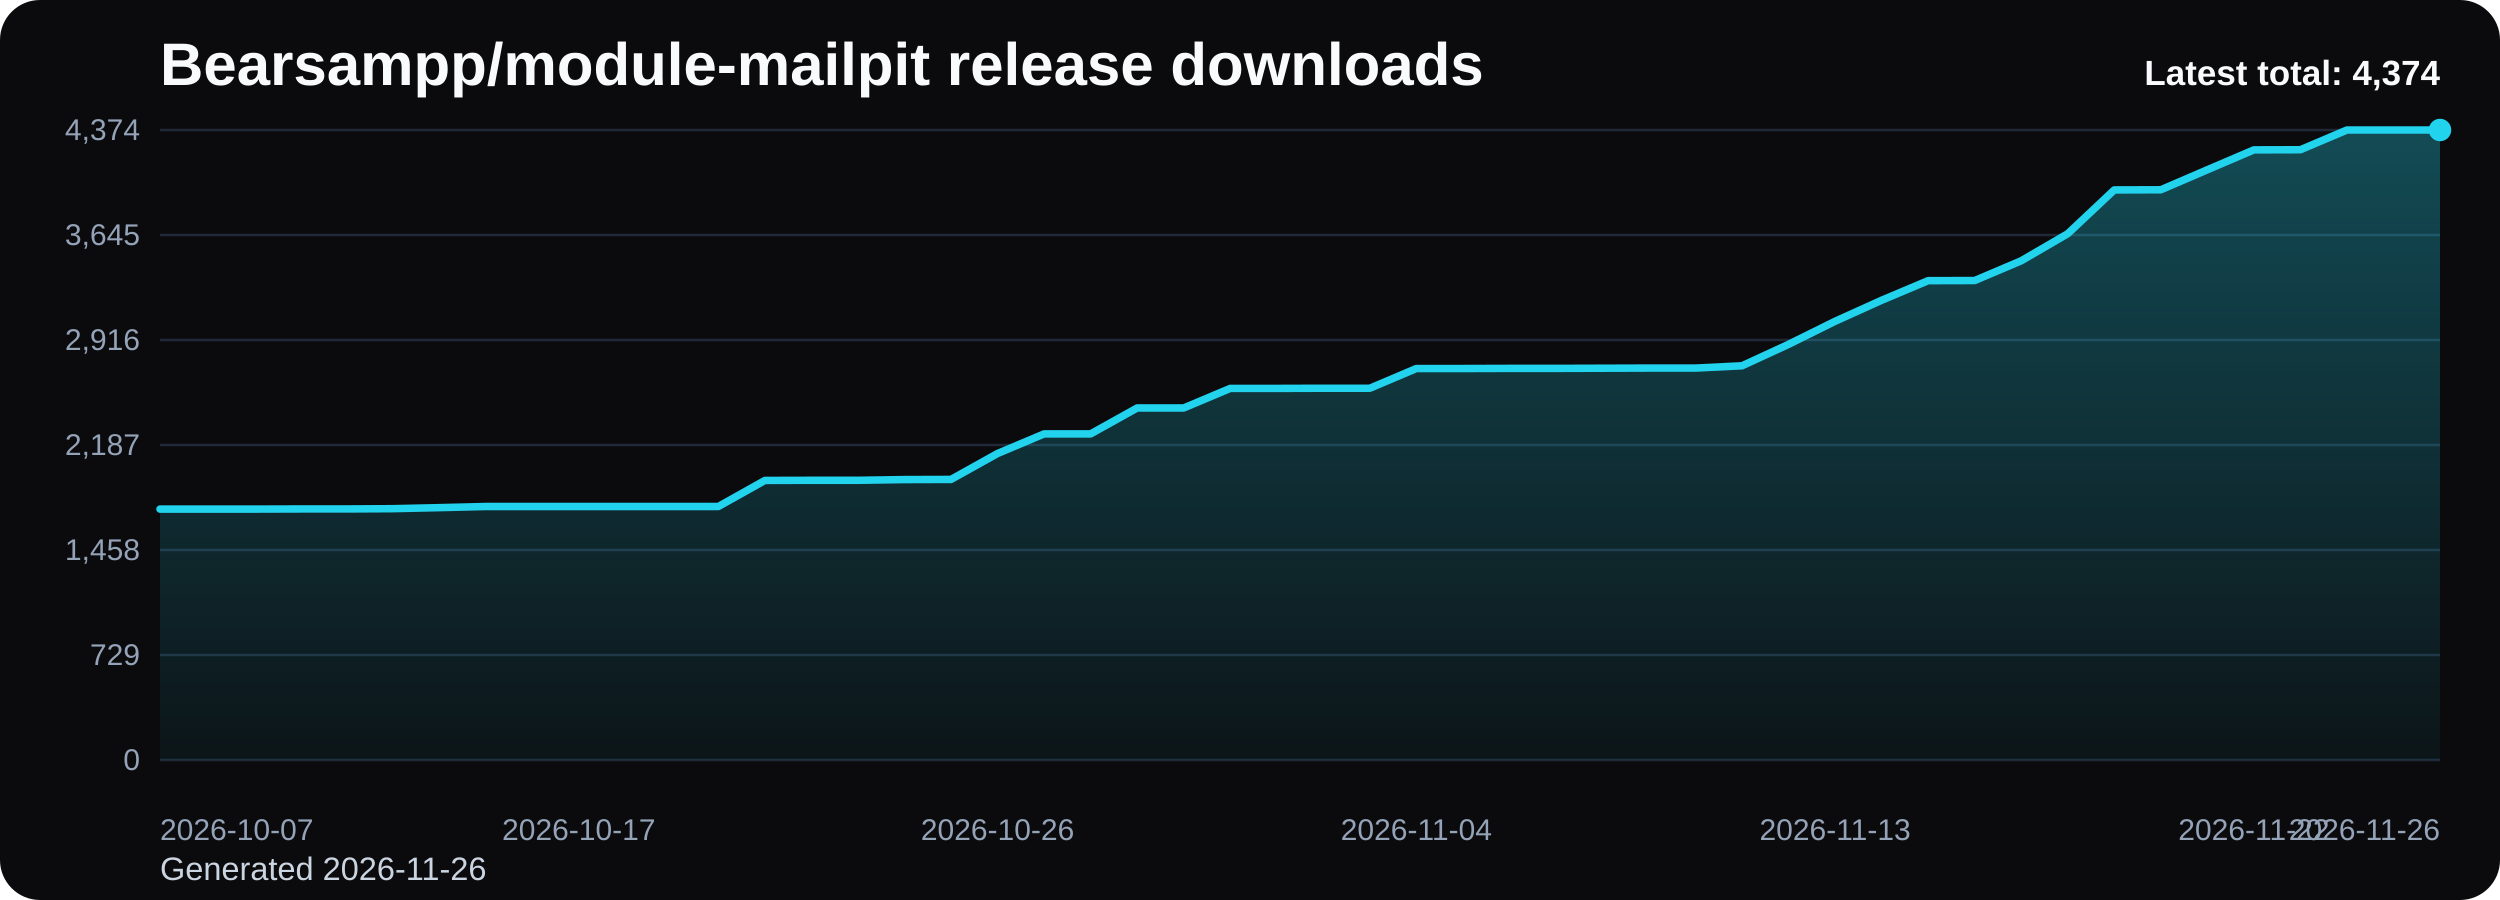
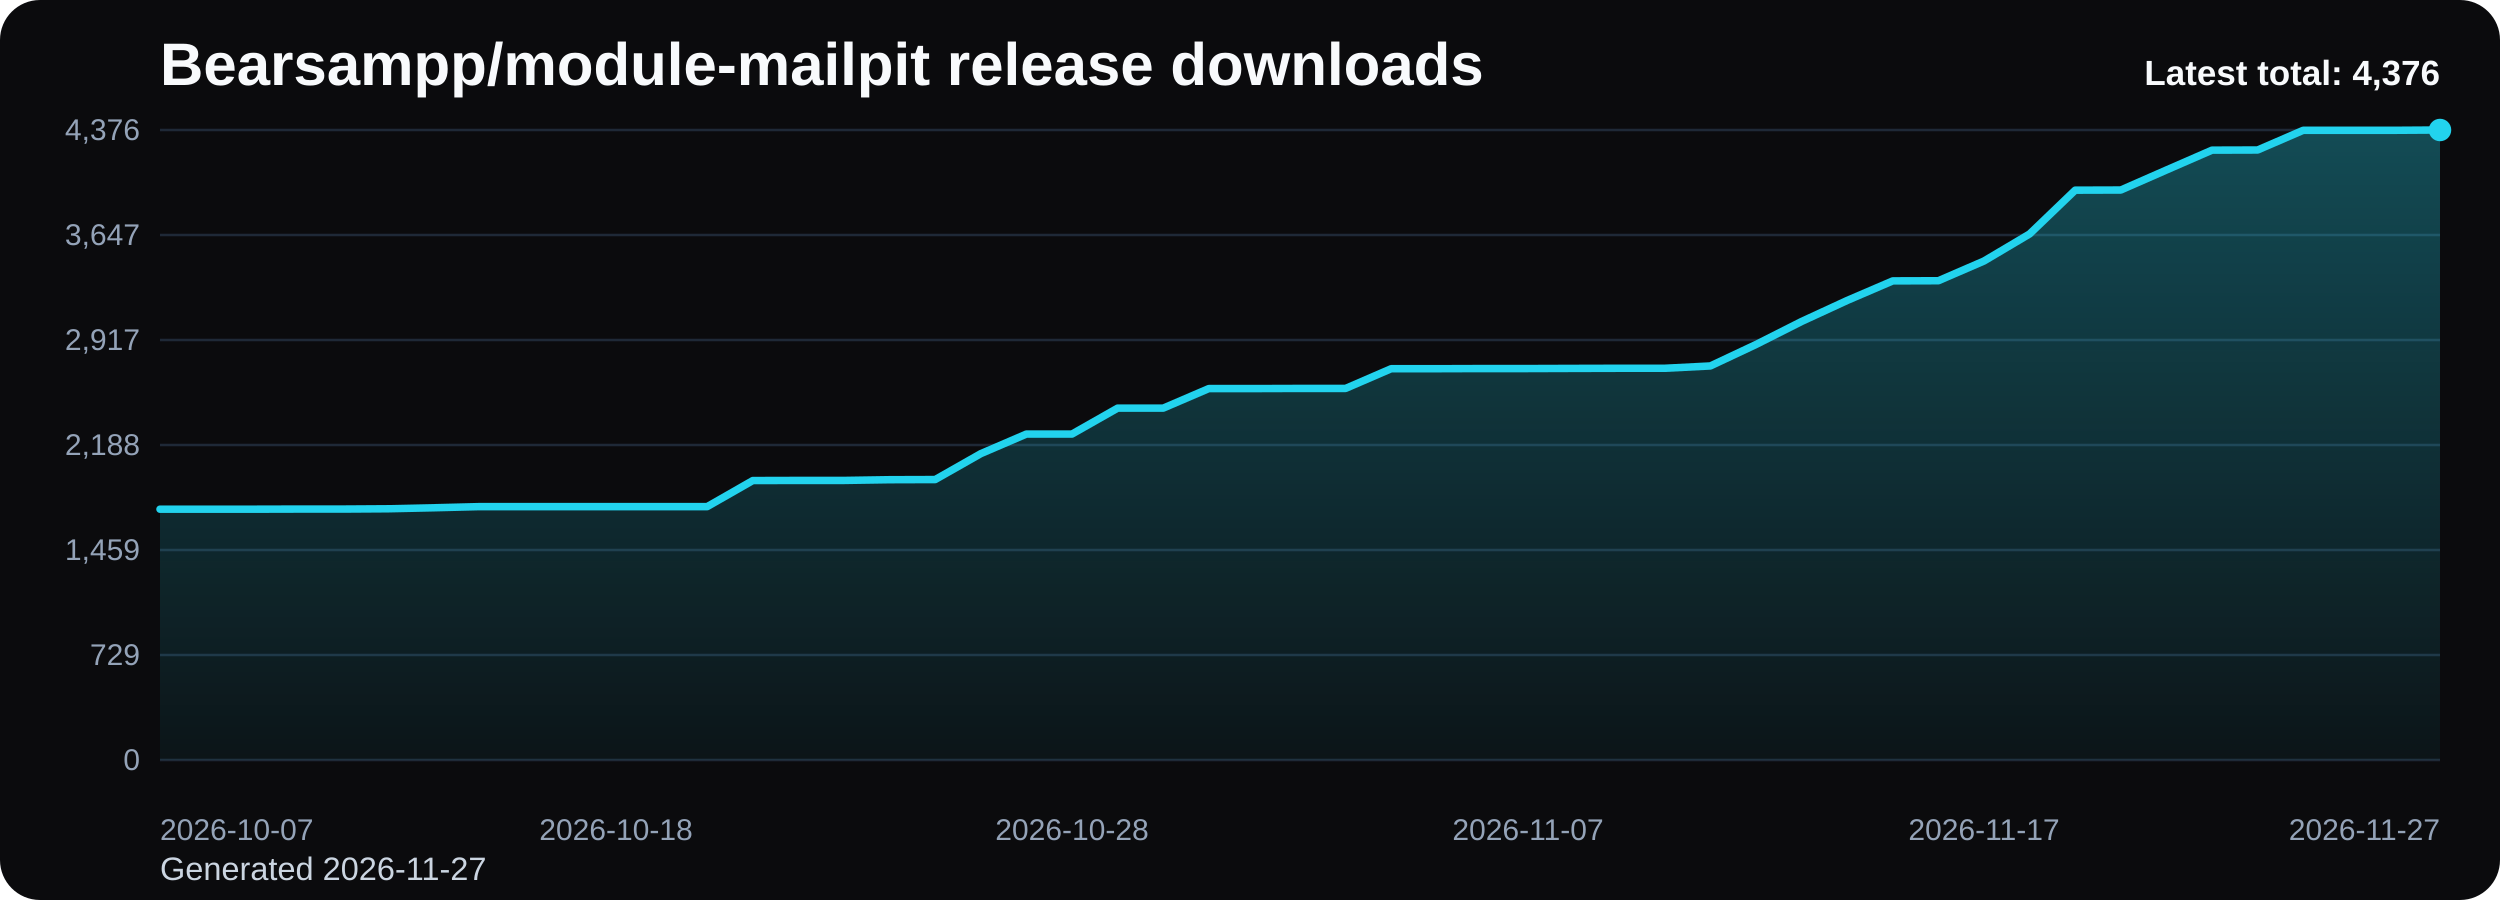
<svg xmlns="http://www.w3.org/2000/svg" viewBox="0 0 1000 360" role="img" aria-label="Bearsampp/module-mailpit release downloads chart">
  <defs>
    <linearGradient id="fill-total-trend-black" x1="0" y1="0" x2="0" y2="1">
      <stop offset="0%" stop-color="#22d3ee" stop-opacity="0.32" />
      <stop offset="100%" stop-color="#22d3ee" stop-opacity="0.05" />
    </linearGradient>
    <style>
      .bg { fill: #0b0b0d; }
      .title { font: 700 24px Arial, sans-serif; fill: #f8fafc; }
      .sub { font: 400 13px Arial, sans-serif; fill: #cbd5e1; }
      .grid { stroke: #1f2937; stroke-width: 1; }
      .axis { font: 400 12px Arial, sans-serif; fill: #94a3b8; }
      .line { fill: none; stroke: #22d3ee; stroke-width: 3; stroke-linecap: round; stroke-linejoin: round; }
      .dot { fill: #22d3ee; }
      .value { font: 600 11px Arial, sans-serif; fill: #cbd5e1; }
      .latest { font: 700 14px Arial, sans-serif; fill: #f8fafc; }
    </style>
  </defs>
  <rect class="bg" x="0" y="0" width="1000" height="360" rx="16" />
  <text class="title" x="64" y="34">Bearsampp/module-mailpit release downloads</text>
-   <text class="sub" x="64" y="352">Generated 2026-11-26</text>
+   <text class="sub" x="64" y="352">Generated 2026-11-27</text>
  <line x1="64" y1="52.00" x2="976" y2="52.00" class="grid" />
-   <text x="56" y="56.00" text-anchor="end" class="axis">4,374</text>
+   <text x="56" y="56.00" text-anchor="end" class="axis">4,376</text>
  <line x1="64" y1="94.00" x2="976" y2="94.00" class="grid" />
-   <text x="56" y="98.00" text-anchor="end" class="axis">3,645</text>
+   <text x="56" y="98.00" text-anchor="end" class="axis">3,647</text>
  <line x1="64" y1="136.00" x2="976" y2="136.00" class="grid" />
-   <text x="56" y="140.00" text-anchor="end" class="axis">2,916</text>
+   <text x="56" y="140.00" text-anchor="end" class="axis">2,917</text>
  <line x1="64" y1="178.00" x2="976" y2="178.00" class="grid" />
-   <text x="56" y="182.00" text-anchor="end" class="axis">2,187</text>
+   <text x="56" y="182.00" text-anchor="end" class="axis">2,188</text>
  <line x1="64" y1="220.00" x2="976" y2="220.00" class="grid" />
-   <text x="56" y="224.00" text-anchor="end" class="axis">1,458</text>
+   <text x="56" y="224.00" text-anchor="end" class="axis">1,459</text>
  <line x1="64" y1="262.00" x2="976" y2="262.00" class="grid" />
  <text x="56" y="266.00" text-anchor="end" class="axis">729</text>
  <line x1="64" y1="304.00" x2="976" y2="304.00" class="grid" />
  <text x="56" y="308.00" text-anchor="end" class="axis">0</text>
-   <path d="M 64.00 304 L 64.00 203.64 L 82.61 203.64 L 101.22 203.64 L 119.84 203.58 L 138.45 203.58 L 157.06 203.47 L 175.67 203.06 L 194.29 202.60 L 212.90 202.60 L 231.51 202.60 L 250.12 202.60 L 268.73 202.60 L 287.35 202.60 L 305.96 192.17 L 324.57 192.12 L 343.18 192.12 L 361.80 191.83 L 380.41 191.77 L 399.02 181.40 L 417.63 173.56 L 436.24 173.56 L 454.86 163.19 L 473.47 163.19 L 492.08 155.36 L 510.69 155.36 L 529.31 155.30 L 547.92 155.30 L 566.53 147.41 L 585.14 147.41 L 603.76 147.35 L 622.37 147.35 L 640.98 147.29 L 659.59 147.23 L 678.20 147.23 L 696.82 146.31 L 715.43 137.73 L 734.04 128.51 L 752.65 120.10 L 771.27 112.26 L 789.88 112.21 L 808.49 104.31 L 827.10 93.48 L 845.71 75.97 L 864.33 75.91 L 882.94 67.90 L 901.55 59.95 L 920.16 59.89 L 938.78 52.00 L 957.39 52.00 L 976.00 52.00 L 976.00 304 Z" fill="url(#fill-total-trend-black)" />
-   <polyline class="line" points="64.00,203.64 82.61,203.64 101.22,203.64 119.84,203.58 138.45,203.58 157.06,203.47 175.67,203.06 194.29,202.60 212.90,202.60 231.51,202.60 250.12,202.60 268.73,202.60 287.35,202.60 305.96,192.17 324.57,192.12 343.18,192.12 361.80,191.83 380.41,191.77 399.02,181.40 417.63,173.56 436.24,173.56 454.86,163.19 473.47,163.19 492.08,155.36 510.69,155.36 529.31,155.30 547.92,155.30 566.53,147.41 585.14,147.41 603.76,147.35 622.37,147.35 640.98,147.29 659.59,147.23 678.20,147.23 696.82,146.31 715.43,137.73 734.04,128.51 752.65,120.10 771.27,112.26 789.88,112.21 808.49,104.31 827.10,93.48 845.71,75.97 864.33,75.91 882.94,67.90 901.55,59.95 920.16,59.89 938.78,52.00 957.39,52.00 976.00,52.00" />
+   <path d="M 64.00 304 L 64.00 203.68 L 82.24 203.68 L 100.48 203.68 L 118.72 203.63 L 136.96 203.63 L 155.20 203.51 L 173.44 203.11 L 191.68 202.65 L 209.92 202.65 L 228.16 202.65 L 246.40 202.65 L 264.64 202.65 L 282.88 202.65 L 301.12 192.22 L 319.36 192.17 L 337.60 192.17 L 355.84 191.88 L 374.08 191.82 L 392.32 181.46 L 410.56 173.62 L 428.80 173.62 L 447.04 163.26 L 465.28 163.26 L 483.52 155.43 L 501.76 155.43 L 520.00 155.37 L 538.24 155.37 L 556.48 147.48 L 574.72 147.48 L 592.96 147.42 L 611.20 147.42 L 629.44 147.36 L 647.68 147.31 L 665.92 147.31 L 684.16 146.38 L 702.40 137.80 L 720.64 128.59 L 738.88 120.18 L 757.12 112.35 L 775.36 112.29 L 793.60 104.40 L 811.84 93.58 L 830.08 76.07 L 848.32 76.01 L 866.56 68.01 L 884.80 60.06 L 903.04 60.00 L 921.28 52.12 L 939.52 52.12 L 957.76 52.12 L 976.00 52.00 L 976.00 304 Z" fill="url(#fill-total-trend-black)" />
+   <polyline class="line" points="64.00,203.68 82.24,203.68 100.48,203.68 118.72,203.63 136.96,203.63 155.20,203.51 173.44,203.11 191.68,202.65 209.92,202.65 228.16,202.65 246.40,202.65 264.64,202.65 282.88,202.65 301.12,192.22 319.36,192.17 337.60,192.17 355.84,191.88 374.08,191.82 392.32,181.46 410.56,173.62 428.80,173.62 447.04,163.26 465.28,163.26 483.52,155.43 501.76,155.43 520.00,155.37 538.24,155.37 556.48,147.48 574.72,147.48 592.96,147.42 611.20,147.42 629.44,147.36 647.68,147.31 665.92,147.31 684.16,146.38 702.40,137.80 720.64,128.59 738.88,120.18 757.12,112.35 775.36,112.29 793.60,104.40 811.84,93.58 830.08,76.07 848.32,76.01 866.56,68.01 884.80,60.06 903.04,60.00 921.28,52.12 939.52,52.12 957.76,52.12 976.00,52.00" />
  <circle class="dot" cx="976.00" cy="52.00" r="4.5" />
  <text class="axis" x="64.00" y="336" text-anchor="start">2026-10-07</text>
-   <text class="axis" x="231.51" y="336" text-anchor="middle">2026-10-17</text>
-   <text class="axis" x="399.02" y="336" text-anchor="middle">2026-10-26</text>
-   <text class="axis" x="566.53" y="336" text-anchor="middle">2026-11-04</text>
-   <text class="axis" x="734.04" y="336" text-anchor="middle">2026-11-13</text>
-   <text class="axis" x="901.55" y="336" text-anchor="middle">2026-11-22</text>
-   <text class="axis" x="976.00" y="336" text-anchor="end">2026-11-26</text>
-   <text class="latest" x="976" y="34" text-anchor="end">Latest total: 4,374</text>
+   <text class="axis" x="246.40" y="336" text-anchor="middle">2026-10-18</text>
+   <text class="axis" x="428.80" y="336" text-anchor="middle">2026-10-28</text>
+   <text class="axis" x="611.20" y="336" text-anchor="middle">2026-11-07</text>
+   <text class="axis" x="793.60" y="336" text-anchor="middle">2026-11-17</text>
+   <text class="axis" x="976.00" y="336" text-anchor="end">2026-11-27</text>
+   <text class="latest" x="976" y="34" text-anchor="end">Latest total: 4,376</text>
</svg>
